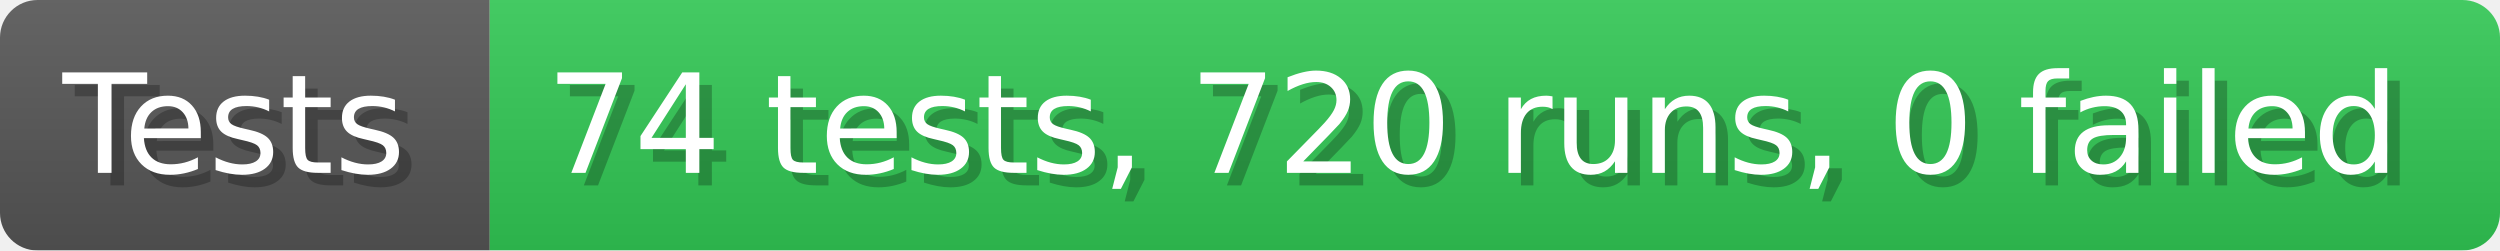
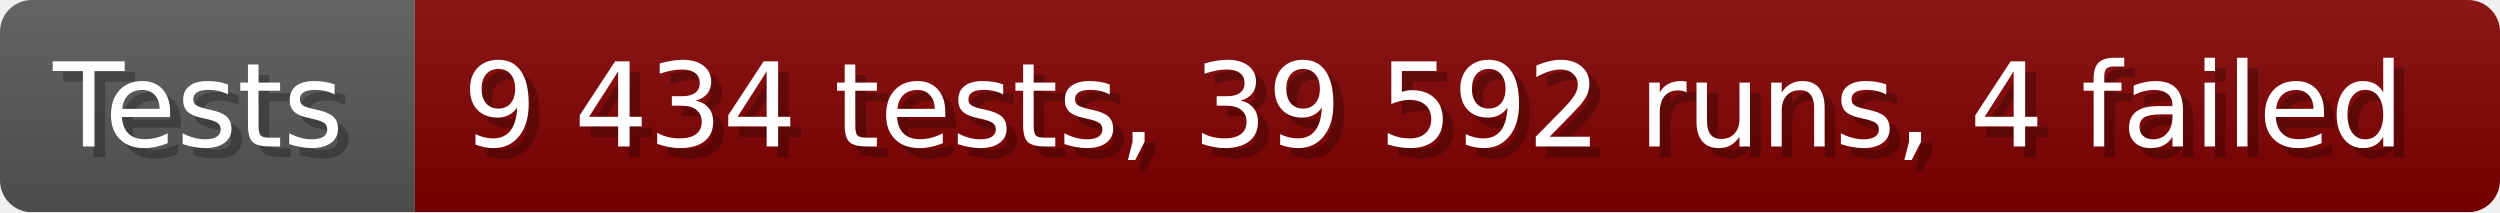
- <svg xmlns="http://www.w3.org/2000/svg" width="199.6" height="20" viewBox="0 0 1996 200" role="img" aria-label="Tests: 74 tests, 720 runs, 0 failed">
+ <svg xmlns="http://www.w3.org/2000/svg" width="235.6" height="20" viewBox="0 0 2356 200" role="img" aria-label="Tests: 9 434 tests, 39 592 runs, 4 failed">
  <linearGradient id="a" x2="0" y2="100%">
    <stop offset="0" stop-opacity=".1" stop-color="#EEE" />
    <stop offset="1" stop-opacity=".1" />
  </linearGradient>
  <mask id="m">
-     <rect width="1996" height="200" rx="30" fill="#FFF" />
+     <rect width="2356" height="200" rx="30" fill="#FFF" />
  </mask>
  <g mask="url(#m)">
    <rect width="391" height="200" fill="#555" />
-     <rect width="1605" height="200" fill="#31c653" x="391" />
-     <rect width="1996" height="200" fill="url(#a)" />
+     <rect width="1965" height="200" fill="#800000" x="391" />
+     <rect width="2356" height="200" fill="url(#a)" />
  </g>
  <g aria-hidden="true" fill="#fff" text-anchor="start" font-family="Verdana,DejaVu Sans,sans-serif" font-size="110">
    <text x="60" y="148" textLength="291" fill="#000" opacity="0.25">Tests</text>
    <text x="50" y="138" textLength="291">Tests</text>
-     <text x="446" y="148" textLength="1505" fill="#000" opacity="0.25">74 tests, 720 runs, 0 failed</text>
-     <text x="436" y="138" textLength="1505">74 tests, 720 runs, 0 failed</text>
+     <text x="446" y="148" textLength="1865" fill="#000" opacity="0.25">9 434 tests, 39 592 runs, 4 failed</text>
+     <text x="436" y="138" textLength="1865">9 434 tests, 39 592 runs, 4 failed</text>
  </g>
</svg>
